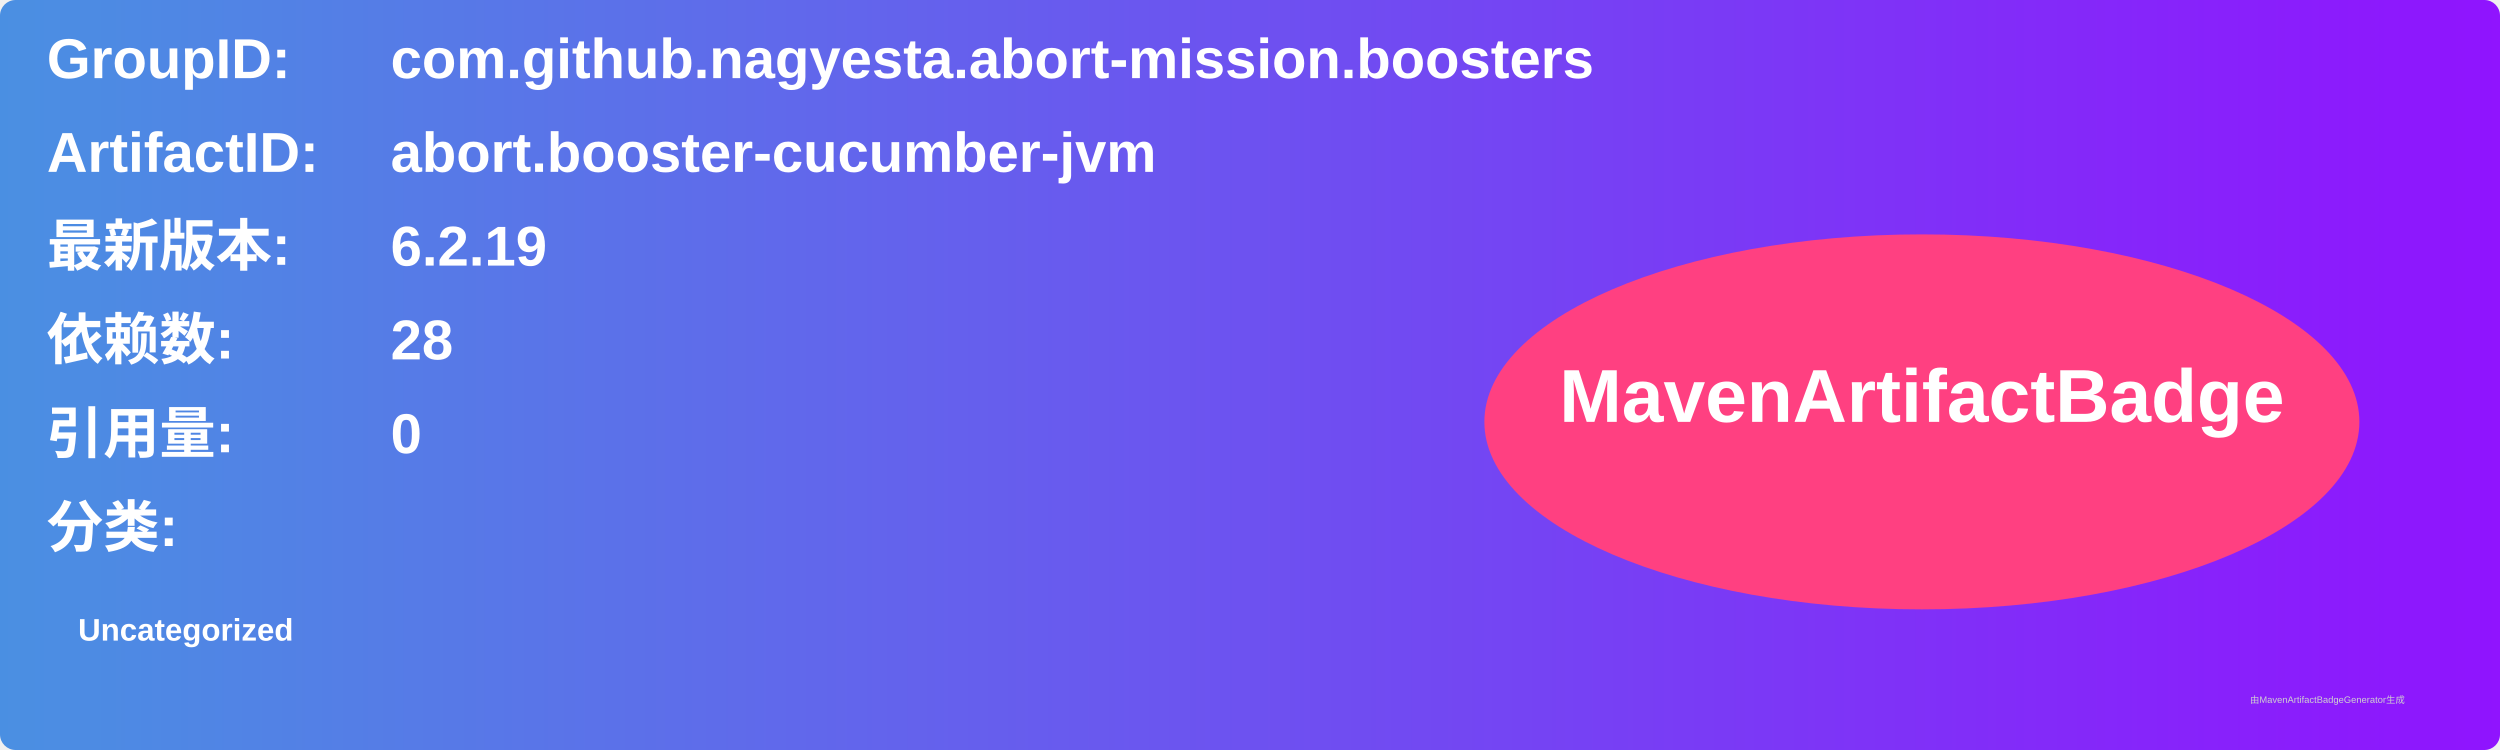
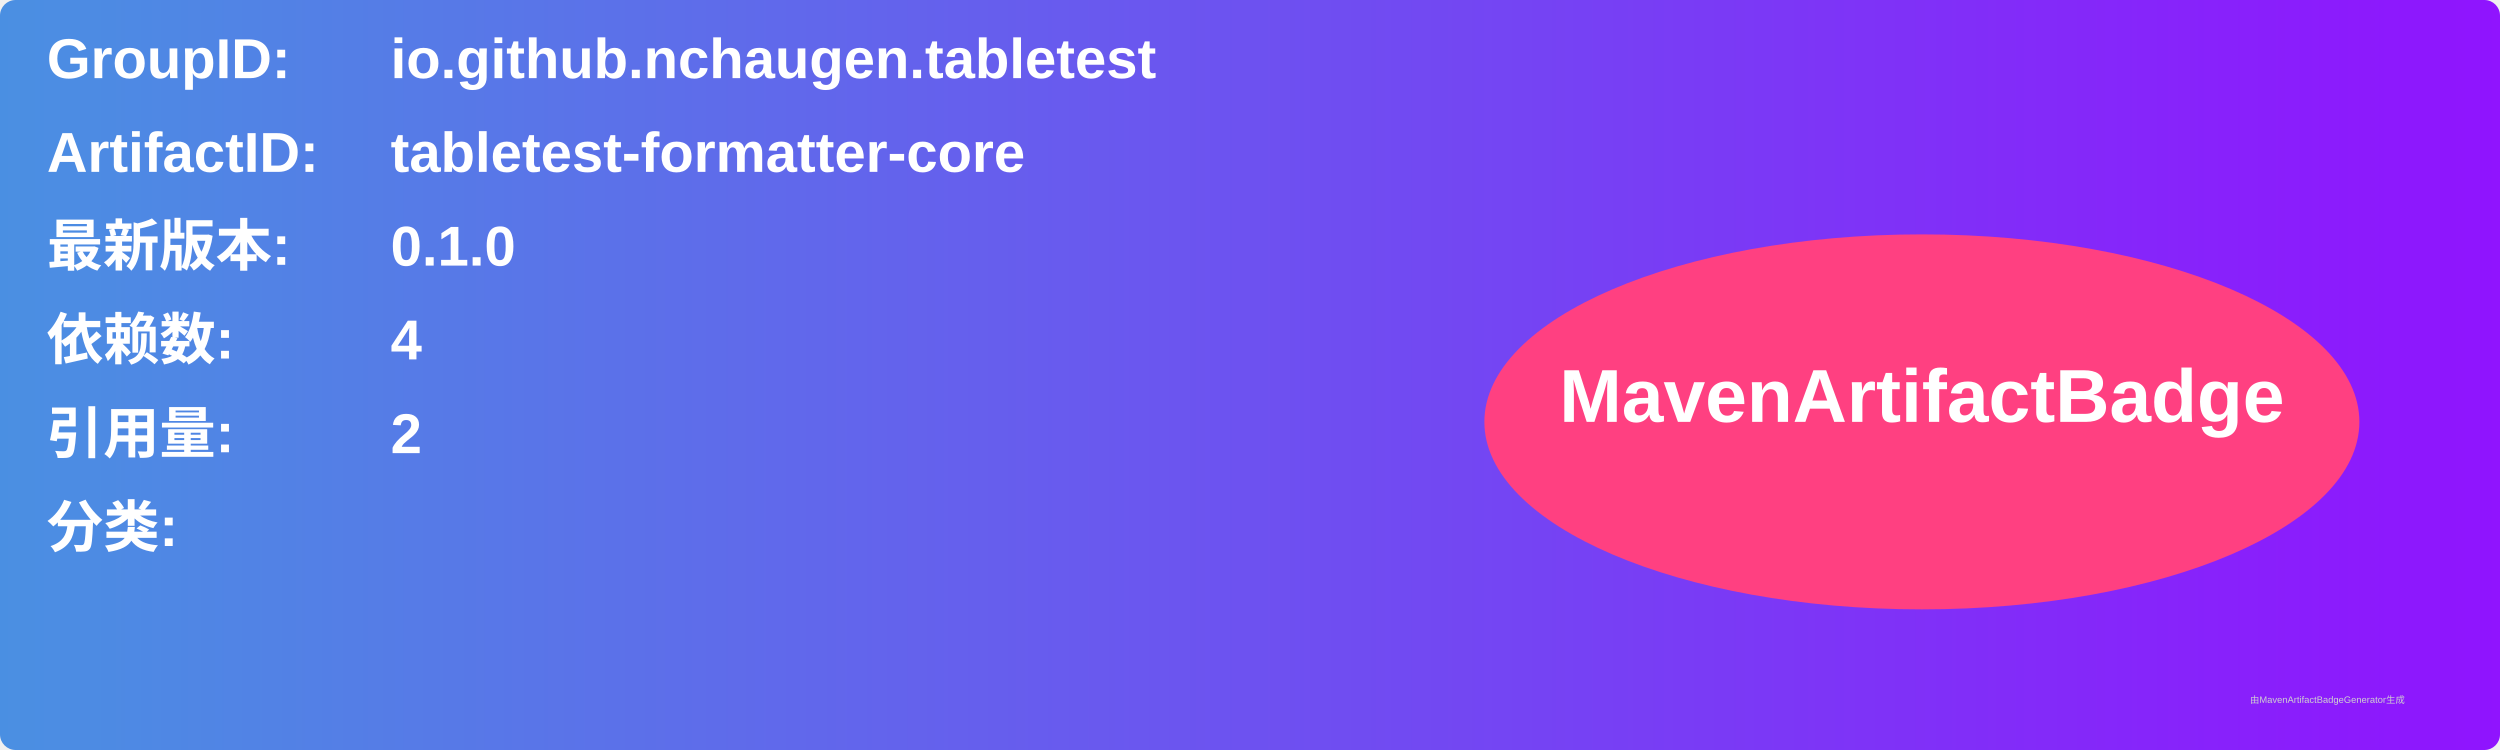
<svg xmlns="http://www.w3.org/2000/svg" width="800" height="240" viewBox="0 0 800 240">
  <linearGradient id="grad" x1="0%" y1="0%" x2="100%" y2="0%">
    <stop offset="0%" stop-color="#4a90e2" />
    <stop offset="100%" stop-color="#9013fe" />
  </linearGradient>
  <rect width="100%" height="100%" rx="5" ry="5" fill="url(#grad)" />
  <g transform="translate(15, 15)">
    <text x="0" y="10" font-family="Arial" font-size="18" fill="white" font-weight="bold" width="260">GroupID:</text>
-     <text x="110" y="10" font-family="Arial" font-size="18" fill="white" font-weight="bold" width="460">com.github.nagyesta.abort-mission.boosters</text>
+     <text x="110" y="10" font-family="Arial" font-size="18" fill="white" font-weight="bold" width="460">io.github.nchaugen.tabletest</text>
    <text x="0" y="40" font-family="Arial" font-size="18" fill="white" font-weight="bold" width="260">ArtifactID:</text>
-     <text x="110" y="40" font-family="Arial" font-size="18" fill="white" font-weight="bold" width="460">abort.booster-cucumber-jvm</text>
+     <text x="110" y="40" font-family="Arial" font-size="18" fill="white" font-weight="bold" width="460">tabletest-formatter-core</text>
    <text x="0" y="70" font-family="Arial" font-size="18" fill="white" font-weight="bold">最新版本:</text>
    <text x="110" y="70" font-family="Arial" font-size="18" fill="white" font-weight="bold">
-       <tspan font-weight="bold">6.2.19</tspan>
+       <tspan font-weight="bold">0.1.0</tspan>
    </text>
    <text x="0" y="100" font-family="Arial" font-size="18" fill="white" font-weight="bold">依赖数: </text>
    <text x="110" y="100" font-family="Arial" font-size="18" fill="white">
-       <tspan font-weight="bold">28</tspan>
+       <tspan font-weight="bold">4</tspan>
    </text>
    <text x="0" y="130" font-family="Arial" font-size="18" fill="white" font-weight="bold">引用量: </text>
    <text x="110" y="130" font-family="Arial" font-size="18" fill="white">
-       <tspan font-weight="bold">0</tspan>
+       <tspan font-weight="bold">2</tspan>
    </text>
    <text x="0" y="160" font-family="Arial" font-size="18" fill="white" font-weight="bold">分类:</text>
    <text x="10" y="190" font-family="Arial" font-size="10" fill="white">
-       <tspan font-weight="bold">Uncategorized</tspan>
+       <tspan font-weight="bold" />
    </text>
    <ellipse cx="600" cy="120" rx="140" ry="60" fill="#ff4081" />
    <text x="600" y="120" text-anchor="middle" font-family="Arial" font-size="24" fill="white" font-weight="bold">MavenArtifactBadge</text>
  </g>
  <text x="720" y="225" font-family="Arial" font-size="3" fill="#d0d0d0">由MavenArtifactBadgeGenerator生成</text>
</svg>
